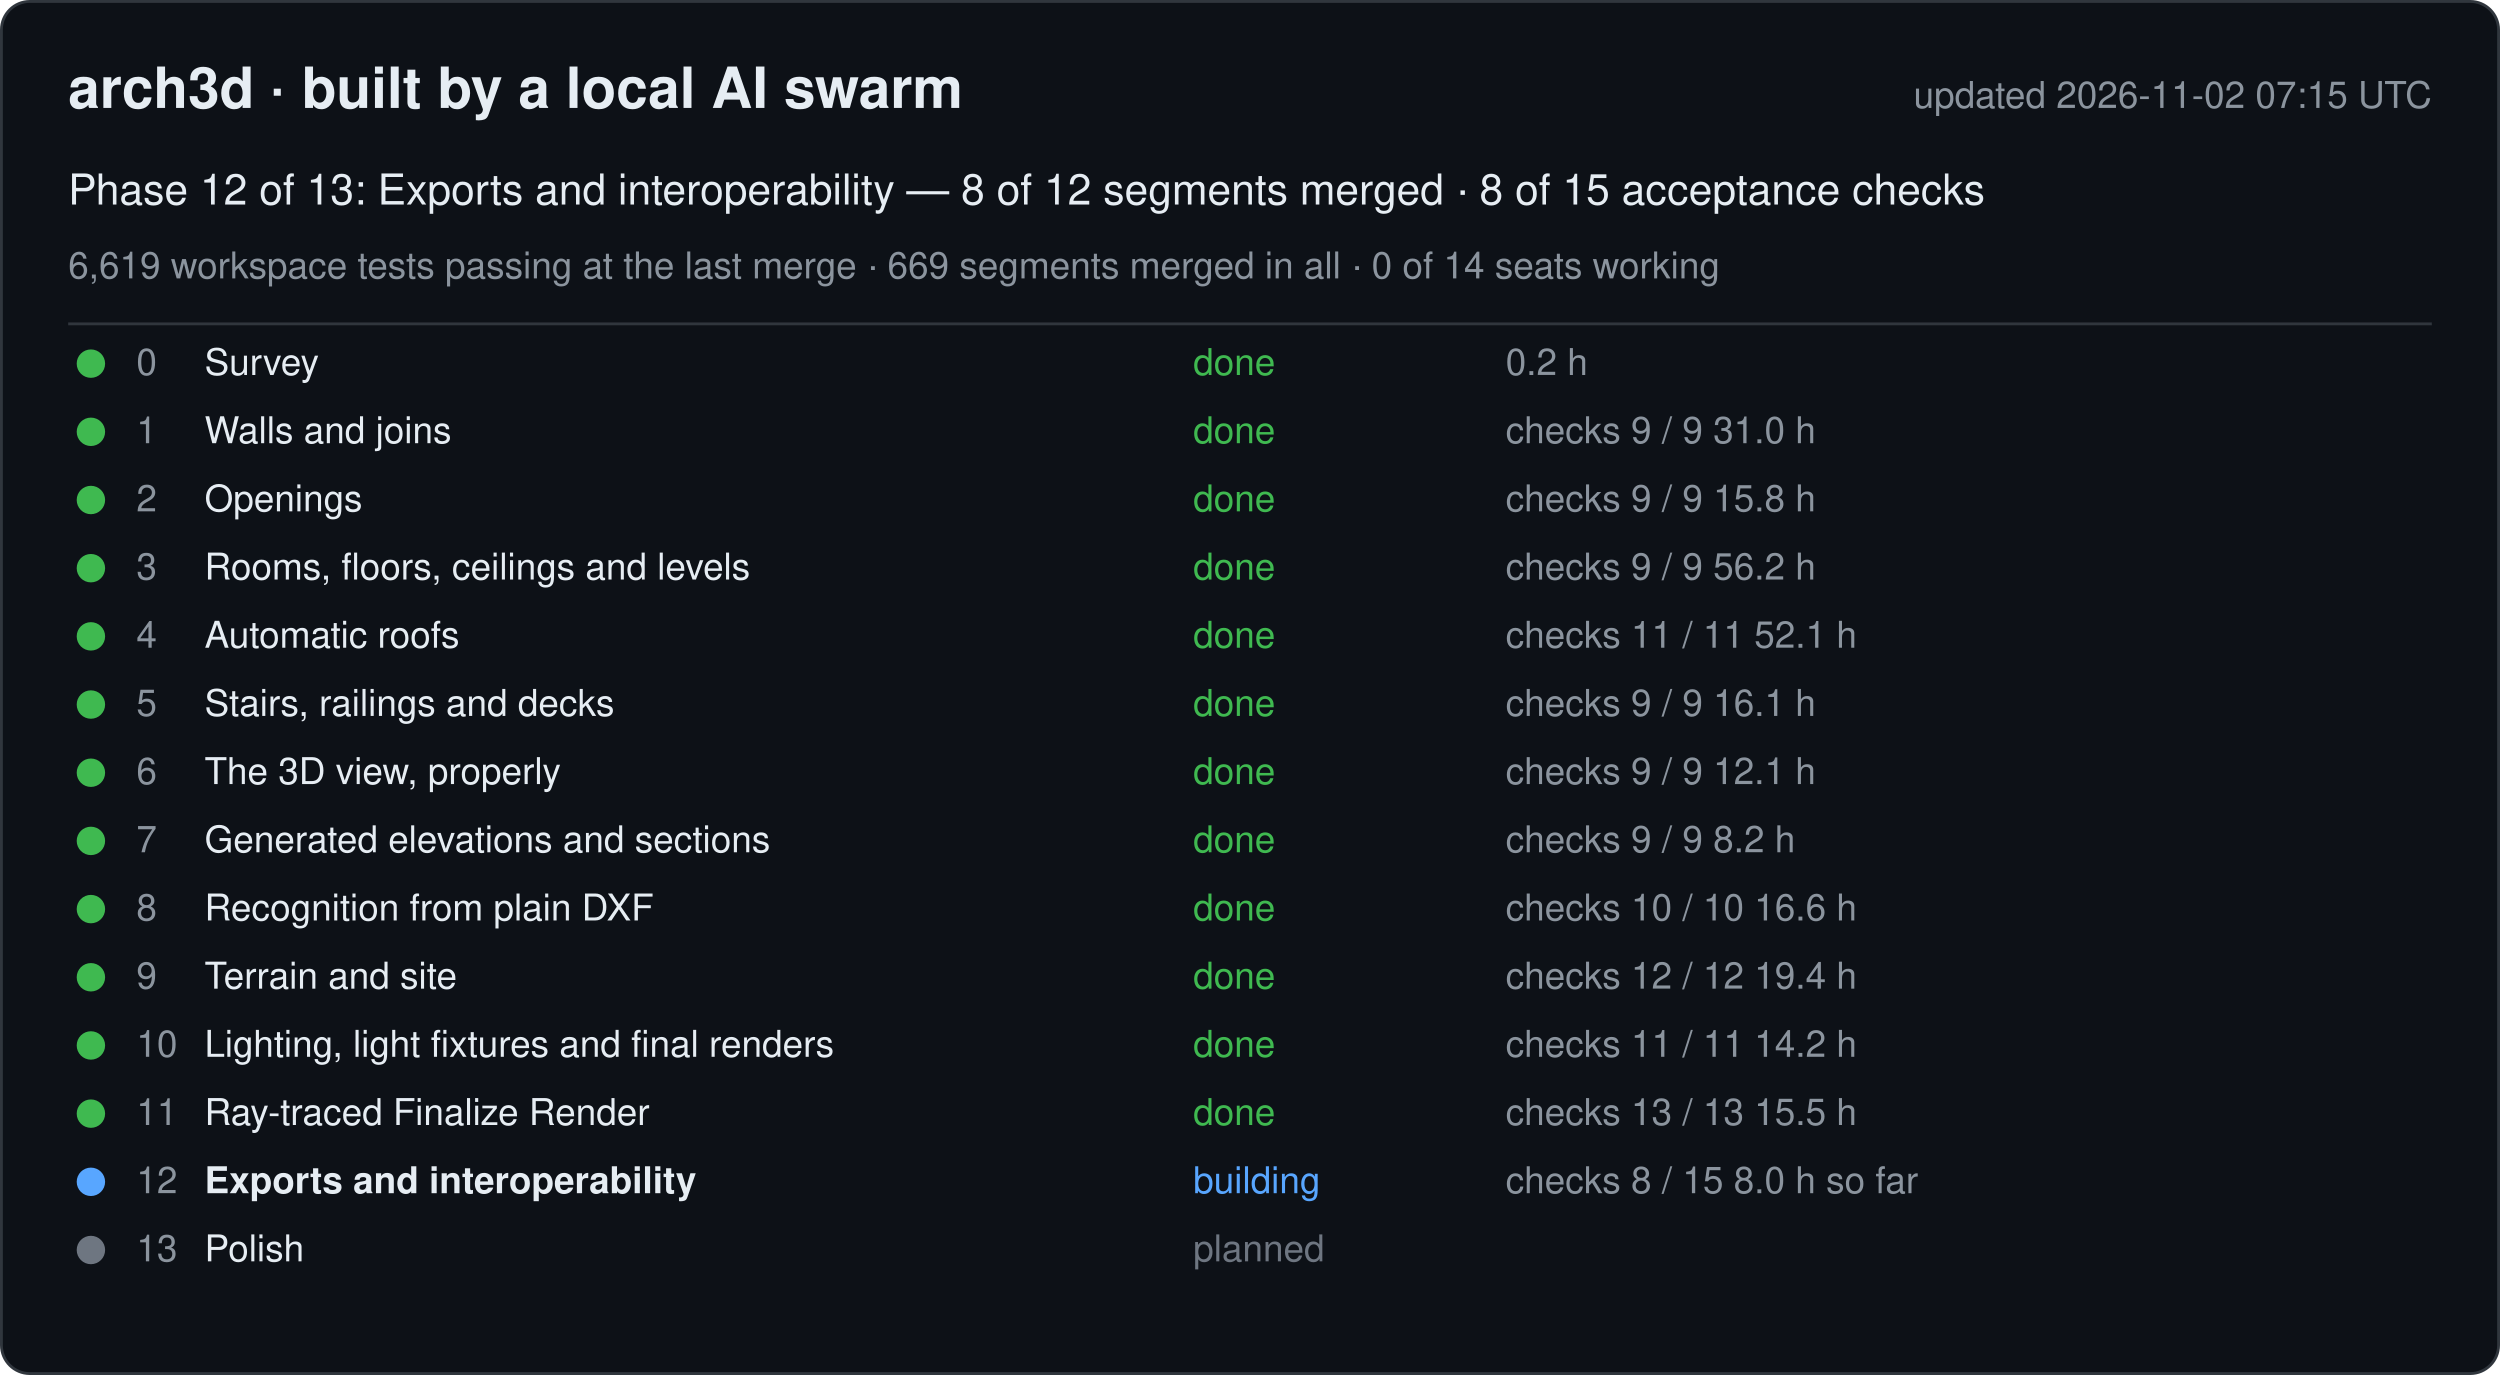
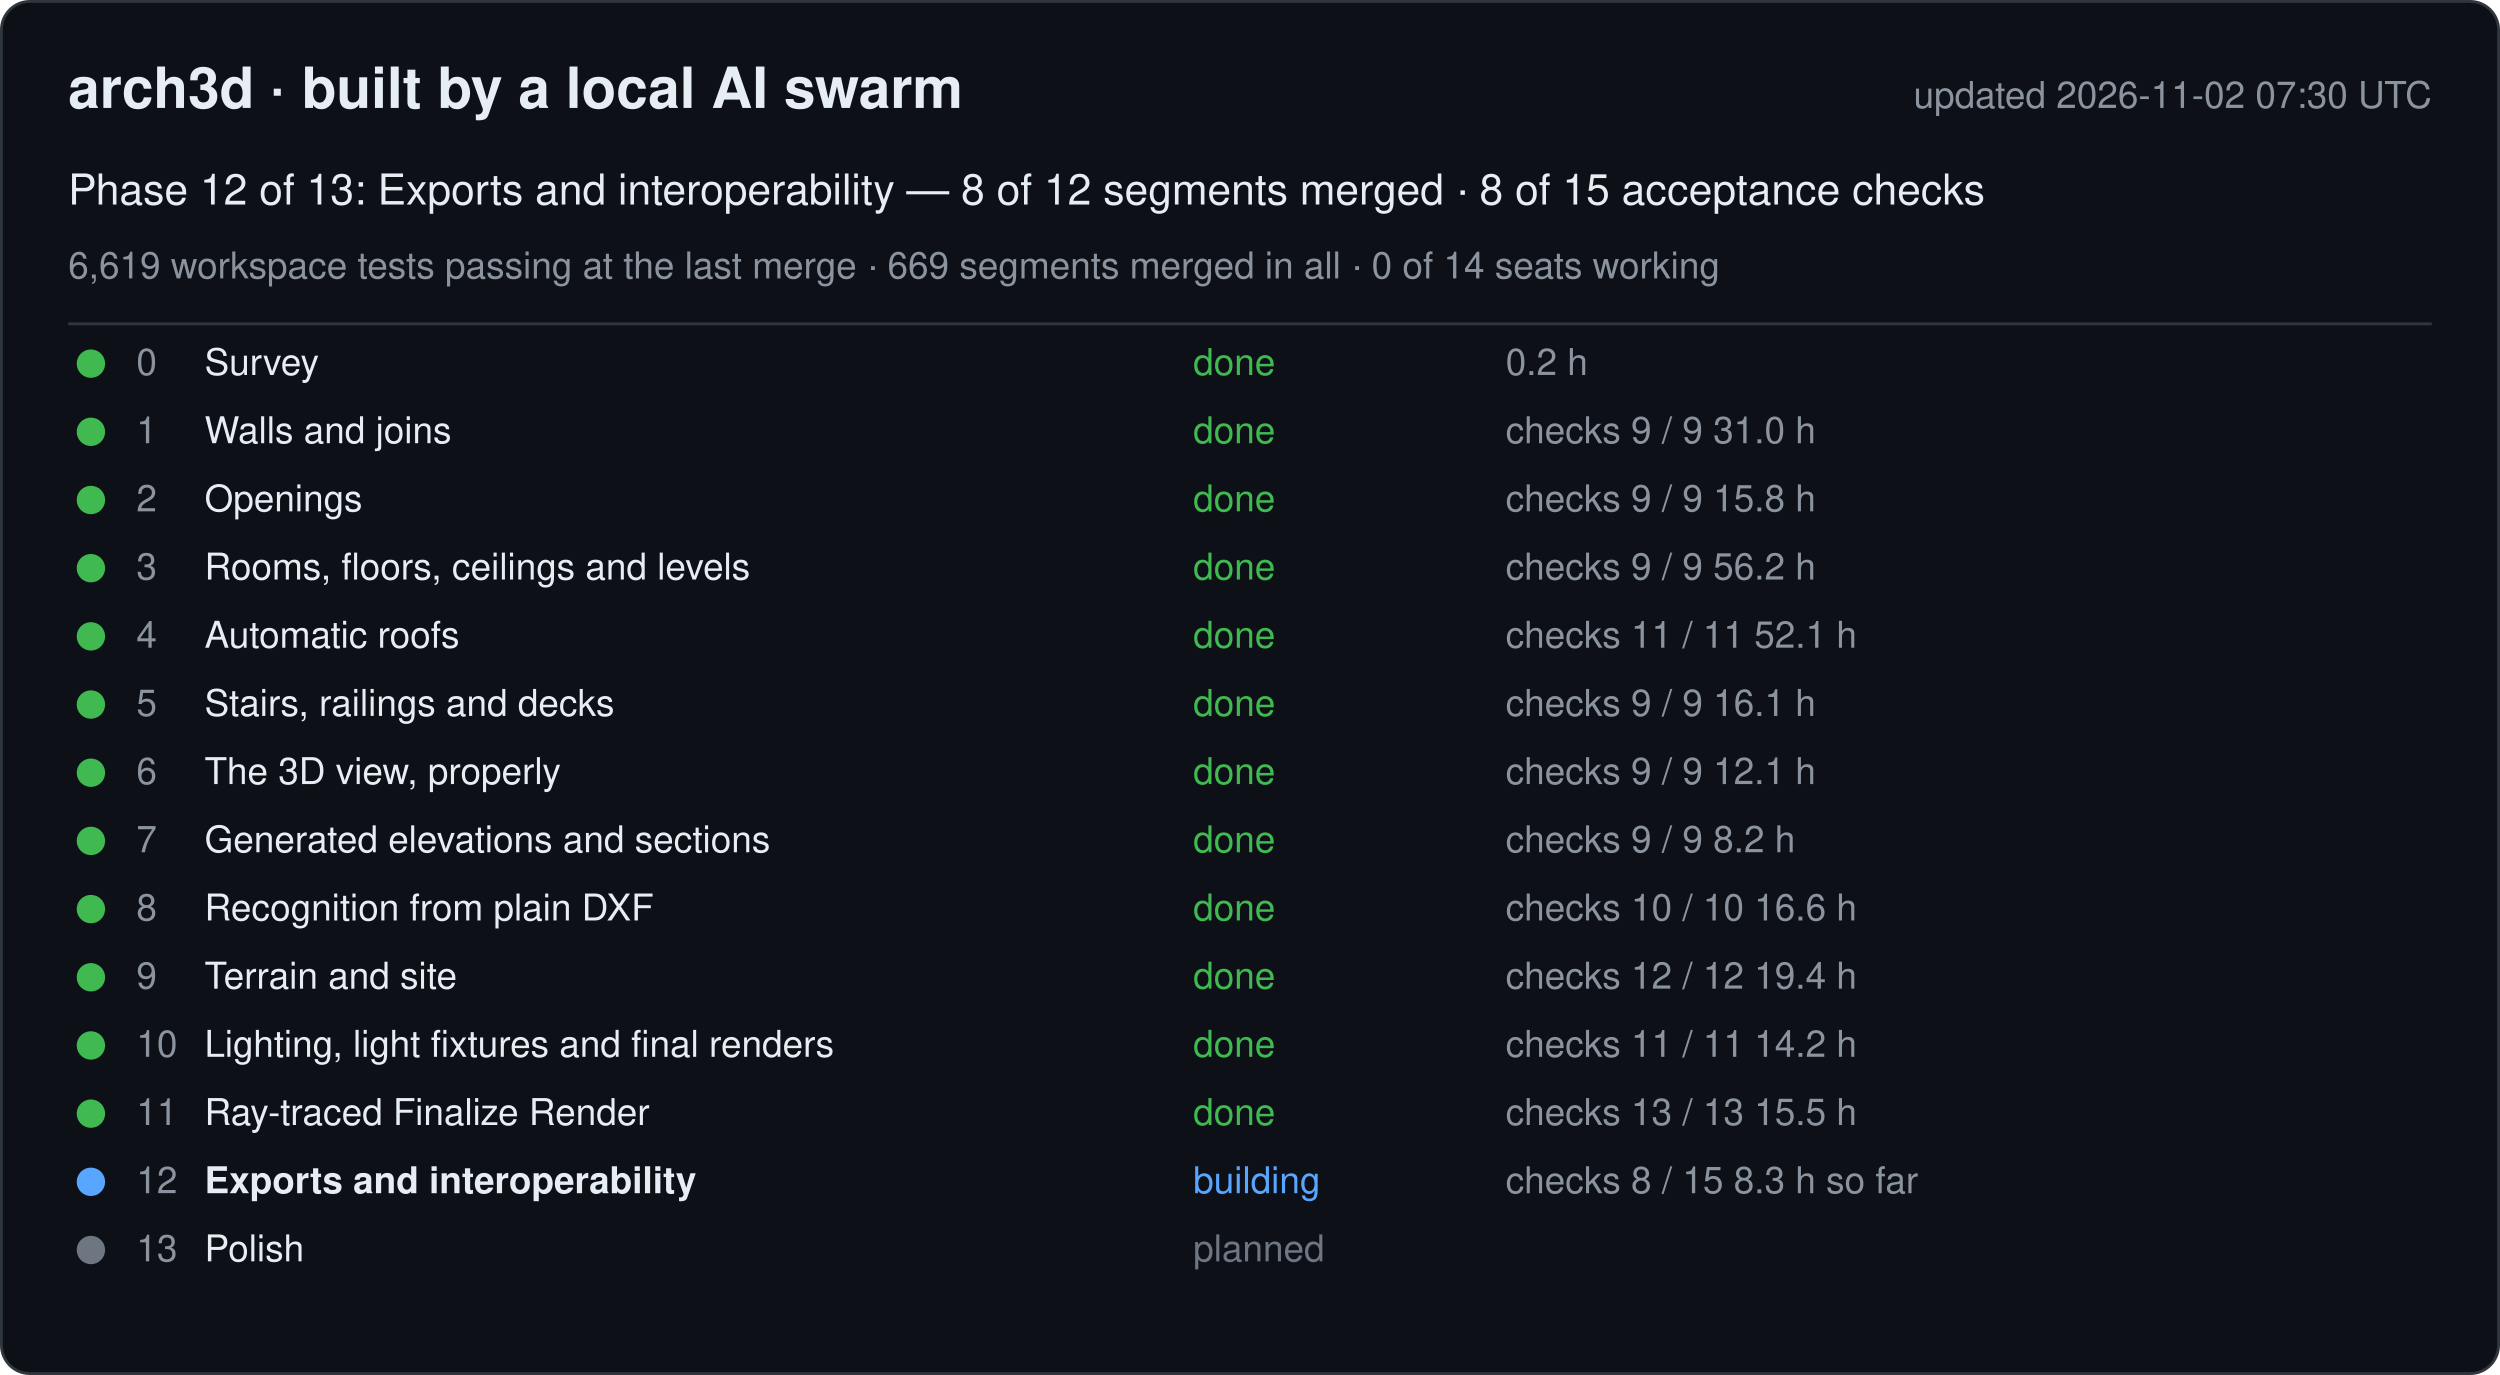
<svg xmlns="http://www.w3.org/2000/svg" width="880" height="484" viewBox="0 0 880 484" font-family="-apple-system, Segoe UI, Helvetica, Arial, sans-serif">
  <rect x="0.5" y="0.5" width="879" height="483" rx="10" fill="#0d1117" stroke="#30363d" />
  <text x="24" y="38" font-size="20" font-weight="600" fill="#e6edf3">arch3d · built by a local AI swarm</text>
-   <text x="856" y="38" font-size="13" fill="#8b949e" text-anchor="end">updated 2026-11-02 07:15 UTC</text>
+   <text x="856" y="38" font-size="13" fill="#8b949e" text-anchor="end">updated 2026-11-02 07:30 UTC</text>
  <text x="24" y="72" font-size="15" fill="#e6edf3">Phase 12 of 13: Exports and interoperability — 8 of 12 segments merged · 8 of 15 acceptance checks</text>
  <text x="24" y="98" font-size="13" fill="#8b949e">6,619 workspace tests passing at the last merge · 669 segments merged in all · 0 of 14 seats working</text>
  <line x1="24" y1="114" x2="856" y2="114" stroke="#30363d" />
  <g data-phase="0">
    <circle cx="32" cy="128" r="5" fill="#3fb950" />
    <text x="48" y="132" font-size="13" fill="#8b949e">0</text>
    <text x="72" y="132" font-size="13" fill="#e6edf3">Survey</text>
    <text x="420" y="132" font-size="13" fill="#3fb950">done</text>
    <text x="530" y="132" font-size="13" fill="#8b949e">0.2 h</text>
  </g>
  <g data-phase="1">
    <circle cx="32" cy="152" r="5" fill="#3fb950" />
    <text x="48" y="156" font-size="13" fill="#8b949e">1</text>
    <text x="72" y="156" font-size="13" fill="#e6edf3">Walls and joins</text>
    <text x="420" y="156" font-size="13" fill="#3fb950">done</text>
    <text x="530" y="156" font-size="13" fill="#8b949e">checks 9 / 9   31.0 h</text>
  </g>
  <g data-phase="2">
    <circle cx="32" cy="176" r="5" fill="#3fb950" />
    <text x="48" y="180" font-size="13" fill="#8b949e">2</text>
    <text x="72" y="180" font-size="13" fill="#e6edf3">Openings</text>
    <text x="420" y="180" font-size="13" fill="#3fb950">done</text>
    <text x="530" y="180" font-size="13" fill="#8b949e">checks 9 / 9   15.8 h</text>
  </g>
  <g data-phase="3">
    <circle cx="32" cy="200" r="5" fill="#3fb950" />
    <text x="48" y="204" font-size="13" fill="#8b949e">3</text>
    <text x="72" y="204" font-size="13" fill="#e6edf3">Rooms, floors, ceilings and levels</text>
    <text x="420" y="204" font-size="13" fill="#3fb950">done</text>
    <text x="530" y="204" font-size="13" fill="#8b949e">checks 9 / 9   56.2 h</text>
  </g>
  <g data-phase="4">
    <circle cx="32" cy="224" r="5" fill="#3fb950" />
    <text x="48" y="228" font-size="13" fill="#8b949e">4</text>
    <text x="72" y="228" font-size="13" fill="#e6edf3">Automatic roofs</text>
    <text x="420" y="228" font-size="13" fill="#3fb950">done</text>
    <text x="530" y="228" font-size="13" fill="#8b949e">checks 11 / 11   52.1 h</text>
  </g>
  <g data-phase="5">
    <circle cx="32" cy="248" r="5" fill="#3fb950" />
    <text x="48" y="252" font-size="13" fill="#8b949e">5</text>
    <text x="72" y="252" font-size="13" fill="#e6edf3">Stairs, railings and decks</text>
    <text x="420" y="252" font-size="13" fill="#3fb950">done</text>
    <text x="530" y="252" font-size="13" fill="#8b949e">checks 9 / 9   16.1 h</text>
  </g>
  <g data-phase="6">
    <circle cx="32" cy="272" r="5" fill="#3fb950" />
    <text x="48" y="276" font-size="13" fill="#8b949e">6</text>
    <text x="72" y="276" font-size="13" fill="#e6edf3">The 3D view, properly</text>
    <text x="420" y="276" font-size="13" fill="#3fb950">done</text>
    <text x="530" y="276" font-size="13" fill="#8b949e">checks 9 / 9   12.1 h</text>
  </g>
  <g data-phase="7">
    <circle cx="32" cy="296" r="5" fill="#3fb950" />
    <text x="48" y="300" font-size="13" fill="#8b949e">7</text>
    <text x="72" y="300" font-size="13" fill="#e6edf3">Generated elevations and sections</text>
    <text x="420" y="300" font-size="13" fill="#3fb950">done</text>
    <text x="530" y="300" font-size="13" fill="#8b949e">checks 9 / 9   8.2 h</text>
  </g>
  <g data-phase="8">
    <circle cx="32" cy="320" r="5" fill="#3fb950" />
    <text x="48" y="324" font-size="13" fill="#8b949e">8</text>
    <text x="72" y="324" font-size="13" fill="#e6edf3">Recognition from plain DXF</text>
    <text x="420" y="324" font-size="13" fill="#3fb950">done</text>
    <text x="530" y="324" font-size="13" fill="#8b949e">checks 10 / 10   16.6 h</text>
  </g>
  <g data-phase="9">
    <circle cx="32" cy="344" r="5" fill="#3fb950" />
    <text x="48" y="348" font-size="13" fill="#8b949e">9</text>
    <text x="72" y="348" font-size="13" fill="#e6edf3">Terrain and site</text>
    <text x="420" y="348" font-size="13" fill="#3fb950">done</text>
    <text x="530" y="348" font-size="13" fill="#8b949e">checks 12 / 12   19.4 h</text>
  </g>
  <g data-phase="10">
    <circle cx="32" cy="368" r="5" fill="#3fb950" />
    <text x="48" y="372" font-size="13" fill="#8b949e">10</text>
    <text x="72" y="372" font-size="13" fill="#e6edf3">Lighting, light fixtures and final renders</text>
    <text x="420" y="372" font-size="13" fill="#3fb950">done</text>
    <text x="530" y="372" font-size="13" fill="#8b949e">checks 11 / 11   14.2 h</text>
  </g>
  <g data-phase="11">
    <circle cx="32" cy="392" r="5" fill="#3fb950" />
    <text x="48" y="396" font-size="13" fill="#8b949e">11</text>
    <text x="72" y="396" font-size="13" fill="#e6edf3">Ray-traced Finalize Render</text>
    <text x="420" y="396" font-size="13" fill="#3fb950">done</text>
    <text x="530" y="396" font-size="13" fill="#8b949e">checks 13 / 13   15.5 h</text>
  </g>
  <g data-phase="12">
    <circle cx="32" cy="416" r="5" fill="#58a6ff" />
    <text x="48" y="420" font-size="13" fill="#8b949e">12</text>
    <text x="72" y="420" font-size="13" fill="#e6edf3" font-weight="600">Exports and interoperability</text>
    <text x="420" y="420" font-size="13" fill="#58a6ff">building</text>
-     <text x="530" y="420" font-size="13" fill="#8b949e">checks 8 / 15   8.0 h so far</text>
+     <text x="530" y="420" font-size="13" fill="#8b949e">checks 8 / 15   8.3 h so far</text>
  </g>
  <g data-phase="13">
    <circle cx="32" cy="440" r="5" fill="#6e7681" />
    <text x="48" y="444" font-size="13" fill="#8b949e">13</text>
    <text x="72" y="444" font-size="13" fill="#e6edf3">Polish</text>
    <text x="420" y="444" font-size="13" fill="#6e7681">planned</text>
    <text x="530" y="444" font-size="13" fill="#8b949e" />
  </g>
</svg>
